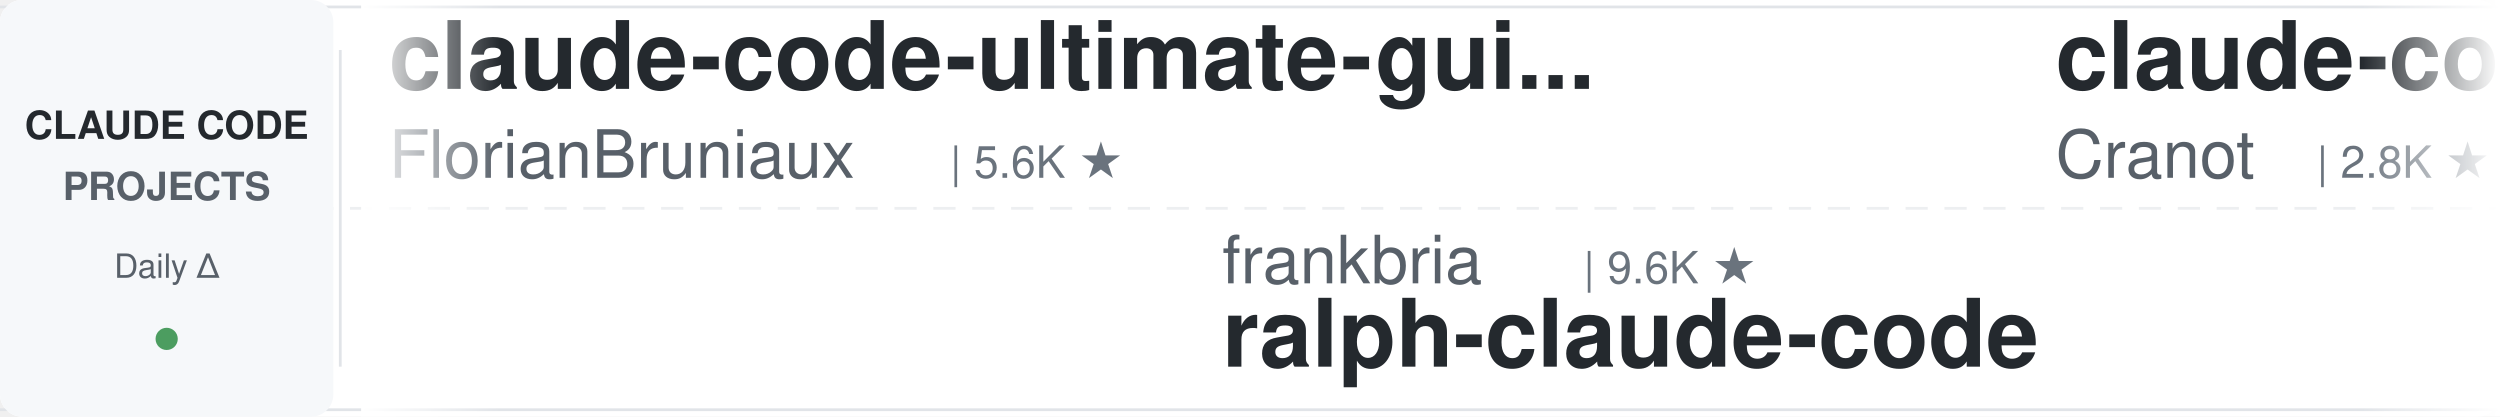
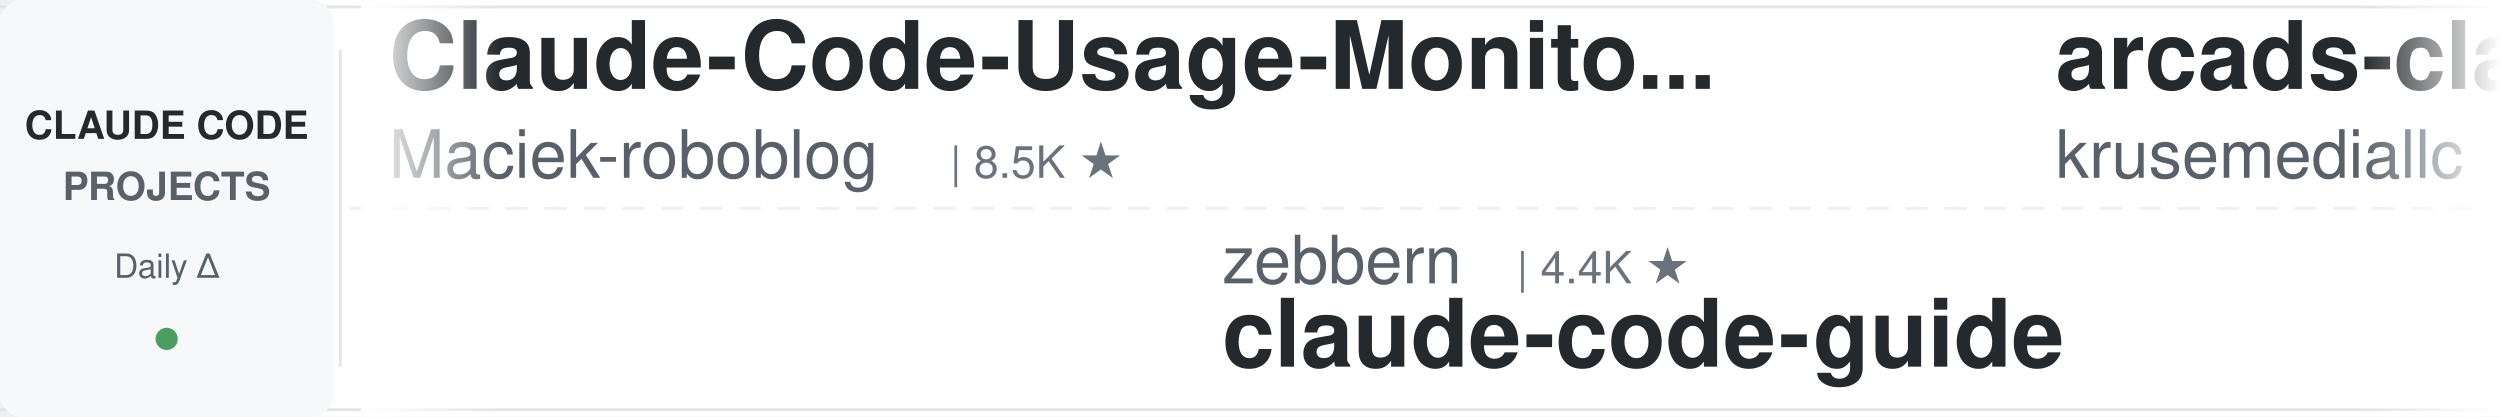
<svg xmlns="http://www.w3.org/2000/svg" width="900" height="150">
  <defs>
    <linearGradient id="leftFade" x1="0%" y1="0%" x2="100%" y2="0%">
      <stop offset="0%" style="stop-color:#ffffff;stop-opacity:1" />
      <stop offset="100%" style="stop-color:#ffffff;stop-opacity:0" />
    </linearGradient>
    <linearGradient id="rightFade" x1="0%" y1="0%" x2="100%" y2="0%">
      <stop offset="0%" style="stop-color:#ffffff;stop-opacity:0" />
      <stop offset="100%" style="stop-color:#ffffff;stop-opacity:1" />
    </linearGradient>
  </defs>
  <rect width="900" height="150" fill="#ffffff" rx="8" />
  <rect x="0" y="2" width="900" height="1" fill="#e1e4e8" />
  <rect x="0" y="147" width="900" height="1" fill="#e1e4e8" />
  <line x1="0" y1="75" x2="900" y2="75" stroke="#e1e4e8" stroke-width="1" stroke-dasharray="8 6" opacity="0.6" />
  <rect x="0" y="0" width="120" height="150" fill="#f6f8fa" rx="8" />
  <text x="60" y="50" font-family="-apple-system, BlinkMacSystemFont, 'Segoe UI', Helvetica, Arial, sans-serif" font-size="14" font-weight="600" fill="#24292e" text-anchor="middle">CLAUDE CODE</text>
  <text x="60" y="72" font-family="-apple-system, BlinkMacSystemFont, 'Segoe UI', Helvetica, Arial, sans-serif" font-size="14" font-weight="600" fill="#586069" text-anchor="middle">PROJECTS</text>
  <text x="60" y="100" font-family="-apple-system, BlinkMacSystemFont, 'Segoe UI', Helvetica, Arial, sans-serif" font-size="12" font-weight="500" fill="#586069" text-anchor="middle">Daily Δ</text>
  <circle cx="60" cy="122" r="4" fill="#22863a" opacity="0.8" />
  <rect x="122" y="18" width="1" height="114" fill="#e1e4e8" />
  <clipPath id="tickerClip">
    <rect x="130" y="0" width="770" height="150" />
  </clipPath>
  <g clip-path="url(#tickerClip)">
    <g id="tickerItems">
      <animateTransform attributeName="transform" attributeType="XML" type="translate" from="0 0" to="-3000 0" dur="54s" repeatCount="indefinite" />
      <g transform="translate(0, 0)">
-         <text x="140" y="32" font-family="-apple-system, BlinkMacSystemFont, 'Segoe UI', Helvetica, Arial, sans-serif" font-size="34" font-weight="600" fill="#24292e">claude-code-ultimate-gui...</text>
-         <text x="140" y="64" font-family="-apple-system, BlinkMacSystemFont, 'Segoe UI', Helvetica, Arial, sans-serif" font-size="24" font-weight="400" fill="#586069">FlorianBruniaux</text>
-         <text x="342" y="64" font-family="-apple-system, BlinkMacSystemFont, 'Segoe UI', Helvetica, Arial, sans-serif" font-size="16" font-weight="500" fill="#6a737d">| 5.6K ★</text>
+         <text x="140" y="32" font-family="-apple-system, BlinkMacSystemFont, 'Segoe UI', Helvetica, Arial, sans-serif" font-size="34" font-weight="600" fill="#24292e">Claude-Code-Usage-Monito...</text>
+         <text x="140" y="64" font-family="-apple-system, BlinkMacSystemFont, 'Segoe UI', Helvetica, Arial, sans-serif" font-size="24" font-weight="400" fill="#586069">Maciek-roboblog</text>
+         <text x="342" y="64" font-family="-apple-system, BlinkMacSystemFont, 'Segoe UI', Helvetica, Arial, sans-serif" font-size="16" font-weight="500" fill="#6a737d">| 8.5K ★</text>
      </g>
      <g transform="translate(300, 0)">
-         <text x="140" y="102" font-family="-apple-system, BlinkMacSystemFont, 'Segoe UI', Helvetica, Arial, sans-serif" font-size="24" font-weight="400" fill="#586069">frankbria</text>
-         <text x="270" y="102" font-family="-apple-system, BlinkMacSystemFont, 'Segoe UI', Helvetica, Arial, sans-serif" font-size="16" font-weight="500" fill="#6a737d">| 9.6K ★</text>
-         <text x="140" y="132" font-family="-apple-system, BlinkMacSystemFont, 'Segoe UI', Helvetica, Arial, sans-serif" font-size="34" font-weight="600" fill="#24292e">ralph-claude-code</text>
+         <text x="140" y="102" font-family="-apple-system, BlinkMacSystemFont, 'Segoe UI', Helvetica, Arial, sans-serif" font-size="24" font-weight="400" fill="#586069">zebbern</text>
+         <text x="246" y="102" font-family="-apple-system, BlinkMacSystemFont, 'Segoe UI', Helvetica, Arial, sans-serif" font-size="16" font-weight="500" fill="#6a737d">| 4.4K ★</text>
+         <text x="140" y="132" font-family="-apple-system, BlinkMacSystemFont, 'Segoe UI', Helvetica, Arial, sans-serif" font-size="34" font-weight="600" fill="#24292e">claude-code-guide</text>
      </g>
      <g transform="translate(600, 0)">
-         <text x="140" y="32" font-family="-apple-system, BlinkMacSystemFont, 'Segoe UI', Helvetica, Arial, sans-serif" font-size="34" font-weight="600" fill="#24292e">claude-code-guide</text>
-         <text x="140" y="64" font-family="-apple-system, BlinkMacSystemFont, 'Segoe UI', Helvetica, Arial, sans-serif" font-size="24" font-weight="400" fill="#586069">Cranot</text>
-         <text x="234" y="64" font-family="-apple-system, BlinkMacSystemFont, 'Segoe UI', Helvetica, Arial, sans-serif" font-size="16" font-weight="500" fill="#6a737d">| 2.8K ★</text>
+         <text x="140" y="32" font-family="-apple-system, BlinkMacSystemFont, 'Segoe UI', Helvetica, Arial, sans-serif" font-size="34" font-weight="600" fill="#24292e">arcads-claude-code</text>
+         <text x="140" y="64" font-family="-apple-system, BlinkMacSystemFont, 'Segoe UI', Helvetica, Arial, sans-serif" font-size="24" font-weight="400" fill="#586069">krusemediallc</text>
+         <text x="318" y="64" font-family="-apple-system, BlinkMacSystemFont, 'Segoe UI', Helvetica, Arial, sans-serif" font-size="16" font-weight="500" fill="#6a737d">| 1.0K ★</text>
      </g>
      <g transform="translate(900, 0)">
-         <text x="140" y="102" font-family="-apple-system, BlinkMacSystemFont, 'Segoe UI', Helvetica, Arial, sans-serif" font-size="24" font-weight="400" fill="#586069">disler</text>
-         <text x="234" y="102" font-family="-apple-system, BlinkMacSystemFont, 'Segoe UI', Helvetica, Arial, sans-serif" font-size="16" font-weight="500" fill="#6a737d">| 1.5K ★</text>
-         <text x="140" y="132" font-family="-apple-system, BlinkMacSystemFont, 'Segoe UI', Helvetica, Arial, sans-serif" font-size="34" font-weight="600" fill="#24292e">pi-vs-claude-code</text>
+         <text x="140" y="102" font-family="-apple-system, BlinkMacSystemFont, 'Segoe UI', Helvetica, Arial, sans-serif" font-size="24" font-weight="400" fill="#586069">jqueryscript</text>
+         <text x="306" y="102" font-family="-apple-system, BlinkMacSystemFont, 'Segoe UI', Helvetica, Arial, sans-serif" font-size="16" font-weight="500" fill="#6a737d">| 476 ★</text>
+         <text x="140" y="132" font-family="-apple-system, BlinkMacSystemFont, 'Segoe UI', Helvetica, Arial, sans-serif" font-size="34" font-weight="600" fill="#24292e">awesome-claude-code</text>
      </g>
      <g transform="translate(1200, 0)">
-         <text x="140" y="32" font-family="-apple-system, BlinkMacSystemFont, 'Segoe UI', Helvetica, Arial, sans-serif" font-size="34" font-weight="600" fill="#24292e">claude-code-source</text>
-         <text x="140" y="64" font-family="-apple-system, BlinkMacSystemFont, 'Segoe UI', Helvetica, Arial, sans-serif" font-size="24" font-weight="400" fill="#586069">AprilNEA</text>
-         <text x="258" y="64" font-family="-apple-system, BlinkMacSystemFont, 'Segoe UI', Helvetica, Arial, sans-serif" font-size="16" font-weight="500" fill="#6a737d">| 392 ★</text>
+         <text x="140" y="32" font-family="-apple-system, BlinkMacSystemFont, 'Segoe UI', Helvetica, Arial, sans-serif" font-size="34" font-weight="600" fill="#24292e">how-claude-code-works</text>
+         <text x="140" y="64" font-family="-apple-system, BlinkMacSystemFont, 'Segoe UI', Helvetica, Arial, sans-serif" font-size="24" font-weight="400" fill="#586069">Windy3f3f3f3f</text>
+         <text x="318" y="64" font-family="-apple-system, BlinkMacSystemFont, 'Segoe UI', Helvetica, Arial, sans-serif" font-size="16" font-weight="500" fill="#6a737d">| 3.3K ★</text>
      </g>
      <g transform="translate(1500, 0)">
-         <text x="140" y="102" font-family="-apple-system, BlinkMacSystemFont, 'Segoe UI', Helvetica, Arial, sans-serif" font-size="24" font-weight="400" fill="#586069">Windy3f3f3f3f</text>
-         <text x="318" y="102" font-family="-apple-system, BlinkMacSystemFont, 'Segoe UI', Helvetica, Arial, sans-serif" font-size="16" font-weight="500" fill="#6a737d">| 2.5K ★</text>
-         <text x="140" y="132" font-family="-apple-system, BlinkMacSystemFont, 'Segoe UI', Helvetica, Arial, sans-serif" font-size="34" font-weight="600" fill="#24292e">claude-code-from-scratch</text>
+         <text x="140" y="102" font-family="-apple-system, BlinkMacSystemFont, 'Segoe UI', Helvetica, Arial, sans-serif" font-size="24" font-weight="400" fill="#586069">fuergaosi233</text>
+         <text x="306" y="102" font-family="-apple-system, BlinkMacSystemFont, 'Segoe UI', Helvetica, Arial, sans-serif" font-size="16" font-weight="500" fill="#6a737d">| 2.8K ★</text>
+         <text x="140" y="132" font-family="-apple-system, BlinkMacSystemFont, 'Segoe UI', Helvetica, Arial, sans-serif" font-size="34" font-weight="600" fill="#24292e">claude-code-proxy</text>
      </g>
      <g transform="translate(1800, 0)">
-         <text x="140" y="32" font-family="-apple-system, BlinkMacSystemFont, 'Segoe UI', Helvetica, Arial, sans-serif" font-size="34" font-weight="600" fill="#24292e">claude-code-hub</text>
-         <text x="140" y="64" font-family="-apple-system, BlinkMacSystemFont, 'Segoe UI', Helvetica, Arial, sans-serif" font-size="24" font-weight="400" fill="#586069">ding113</text>
-         <text x="246" y="64" font-family="-apple-system, BlinkMacSystemFont, 'Segoe UI', Helvetica, Arial, sans-serif" font-size="16" font-weight="500" fill="#6a737d">| 3.3K ★</text>
+         <text x="140" y="32" font-family="-apple-system, BlinkMacSystemFont, 'Segoe UI', Helvetica, Arial, sans-serif" font-size="34" font-weight="600" fill="#24292e">edmunds-claude-code</text>
+         <text x="140" y="64" font-family="-apple-system, BlinkMacSystemFont, 'Segoe UI', Helvetica, Arial, sans-serif" font-size="24" font-weight="400" fill="#586069">edmund-io</text>
+         <text x="270" y="64" font-family="-apple-system, BlinkMacSystemFont, 'Segoe UI', Helvetica, Arial, sans-serif" font-size="16" font-weight="500" fill="#6a737d">| 1.5K ★</text>
      </g>
      <g transform="translate(2100, 0)">
-         <text x="140" y="102" font-family="-apple-system, BlinkMacSystemFont, 'Segoe UI', Helvetica, Arial, sans-serif" font-size="24" font-weight="400" fill="#586069">lorryjovens-hub</text>
-         <text x="342" y="102" font-family="-apple-system, BlinkMacSystemFont, 'Segoe UI', Helvetica, Arial, sans-serif" font-size="16" font-weight="500" fill="#6a737d">| 1.7K ★</text>
-         <text x="140" y="132" font-family="-apple-system, BlinkMacSystemFont, 'Segoe UI', Helvetica, Arial, sans-serif" font-size="34" font-weight="600" fill="#24292e">claude-code-rust</text>
+         <text x="140" y="102" font-family="-apple-system, BlinkMacSystemFont, 'Segoe UI', Helvetica, Arial, sans-serif" font-size="24" font-weight="400" fill="#586069">huangserva</text>
+         <text x="282" y="102" font-family="-apple-system, BlinkMacSystemFont, 'Segoe UI', Helvetica, Arial, sans-serif" font-size="16" font-weight="500" fill="#6a737d">| 624 ★</text>
+         <text x="140" y="132" font-family="-apple-system, BlinkMacSystemFont, 'Segoe UI', Helvetica, Arial, sans-serif" font-size="34" font-weight="600" fill="#24292e">claude-code-cli</text>
      </g>
      <g transform="translate(2400, 0)">
-         <text x="140" y="32" font-family="-apple-system, BlinkMacSystemFont, 'Segoe UI', Helvetica, Arial, sans-serif" font-size="34" font-weight="600" fill="#24292e">Open-ClaudeCode</text>
-         <text x="140" y="64" font-family="-apple-system, BlinkMacSystemFont, 'Segoe UI', Helvetica, Arial, sans-serif" font-size="24" font-weight="400" fill="#586069">LING71671</text>
-         <text x="270" y="64" font-family="-apple-system, BlinkMacSystemFont, 'Segoe UI', Helvetica, Arial, sans-serif" font-size="16" font-weight="500" fill="#6a737d">| 927 ★</text>
+         <text x="140" y="32" font-family="-apple-system, BlinkMacSystemFont, 'Segoe UI', Helvetica, Arial, sans-serif" font-size="34" font-weight="600" fill="#24292e">claude-code-local</text>
+         <text x="140" y="64" font-family="-apple-system, BlinkMacSystemFont, 'Segoe UI', Helvetica, Arial, sans-serif" font-size="24" font-weight="400" fill="#586069">nicedreamzapp</text>
+         <text x="318" y="64" font-family="-apple-system, BlinkMacSystemFont, 'Segoe UI', Helvetica, Arial, sans-serif" font-size="16" font-weight="500" fill="#6a737d">| 3.0K ★</text>
      </g>
      <g transform="translate(2700, 0)">
-         <text x="140" y="102" font-family="-apple-system, BlinkMacSystemFont, 'Segoe UI', Helvetica, Arial, sans-serif" font-size="24" font-weight="400" fill="#586069">Yeachan-Heo</text>
-         <text x="294" y="102" font-family="-apple-system, BlinkMacSystemFont, 'Segoe UI', Helvetica, Arial, sans-serif" font-size="16" font-weight="500" fill="#6a737d">| 38.0K ★</text>
-         <text x="140" y="132" font-family="-apple-system, BlinkMacSystemFont, 'Segoe UI', Helvetica, Arial, sans-serif" font-size="34" font-weight="600" fill="#24292e">oh-my-claudecode</text>
+         <text x="140" y="102" font-family="-apple-system, BlinkMacSystemFont, 'Segoe UI', Helvetica, Arial, sans-serif" font-size="24" font-weight="400" fill="#586069">darcyegb</text>
+         <text x="258" y="102" font-family="-apple-system, BlinkMacSystemFont, 'Segoe UI', Helvetica, Arial, sans-serif" font-size="16" font-weight="500" fill="#6a737d">| 750 ★</text>
+         <text x="140" y="132" font-family="-apple-system, BlinkMacSystemFont, 'Segoe UI', Helvetica, Arial, sans-serif" font-size="34" font-weight="600" fill="#24292e">ClaudeCodeAgents</text>
      </g>
      <g transform="translate(3000, 0)">
-         <text x="140" y="32" font-family="-apple-system, BlinkMacSystemFont, 'Segoe UI', Helvetica, Arial, sans-serif" font-size="34" font-weight="600" fill="#24292e">claude-code-ultimate-gui...</text>
-         <text x="140" y="64" font-family="-apple-system, BlinkMacSystemFont, 'Segoe UI', Helvetica, Arial, sans-serif" font-size="24" font-weight="400" fill="#586069">FlorianBruniaux</text>
-         <text x="342" y="64" font-family="-apple-system, BlinkMacSystemFont, 'Segoe UI', Helvetica, Arial, sans-serif" font-size="16" font-weight="500" fill="#6a737d">| 5.6K ★</text>
+         <text x="140" y="32" font-family="-apple-system, BlinkMacSystemFont, 'Segoe UI', Helvetica, Arial, sans-serif" font-size="34" font-weight="600" fill="#24292e">Claude-Code-Usage-Monito...</text>
+         <text x="140" y="64" font-family="-apple-system, BlinkMacSystemFont, 'Segoe UI', Helvetica, Arial, sans-serif" font-size="24" font-weight="400" fill="#586069">Maciek-roboblog</text>
+         <text x="342" y="64" font-family="-apple-system, BlinkMacSystemFont, 'Segoe UI', Helvetica, Arial, sans-serif" font-size="16" font-weight="500" fill="#6a737d">| 8.5K ★</text>
      </g>
      <g transform="translate(3300, 0)">
-         <text x="140" y="102" font-family="-apple-system, BlinkMacSystemFont, 'Segoe UI', Helvetica, Arial, sans-serif" font-size="24" font-weight="400" fill="#586069">frankbria</text>
-         <text x="270" y="102" font-family="-apple-system, BlinkMacSystemFont, 'Segoe UI', Helvetica, Arial, sans-serif" font-size="16" font-weight="500" fill="#6a737d">| 9.6K ★</text>
-         <text x="140" y="132" font-family="-apple-system, BlinkMacSystemFont, 'Segoe UI', Helvetica, Arial, sans-serif" font-size="34" font-weight="600" fill="#24292e">ralph-claude-code</text>
+         <text x="140" y="102" font-family="-apple-system, BlinkMacSystemFont, 'Segoe UI', Helvetica, Arial, sans-serif" font-size="24" font-weight="400" fill="#586069">zebbern</text>
+         <text x="246" y="102" font-family="-apple-system, BlinkMacSystemFont, 'Segoe UI', Helvetica, Arial, sans-serif" font-size="16" font-weight="500" fill="#6a737d">| 4.4K ★</text>
+         <text x="140" y="132" font-family="-apple-system, BlinkMacSystemFont, 'Segoe UI', Helvetica, Arial, sans-serif" font-size="34" font-weight="600" fill="#24292e">claude-code-guide</text>
      </g>
      <g transform="translate(3600, 0)">
-         <text x="140" y="32" font-family="-apple-system, BlinkMacSystemFont, 'Segoe UI', Helvetica, Arial, sans-serif" font-size="34" font-weight="600" fill="#24292e">claude-code-guide</text>
-         <text x="140" y="64" font-family="-apple-system, BlinkMacSystemFont, 'Segoe UI', Helvetica, Arial, sans-serif" font-size="24" font-weight="400" fill="#586069">Cranot</text>
-         <text x="234" y="64" font-family="-apple-system, BlinkMacSystemFont, 'Segoe UI', Helvetica, Arial, sans-serif" font-size="16" font-weight="500" fill="#6a737d">| 2.8K ★</text>
+         <text x="140" y="32" font-family="-apple-system, BlinkMacSystemFont, 'Segoe UI', Helvetica, Arial, sans-serif" font-size="34" font-weight="600" fill="#24292e">arcads-claude-code</text>
+         <text x="140" y="64" font-family="-apple-system, BlinkMacSystemFont, 'Segoe UI', Helvetica, Arial, sans-serif" font-size="24" font-weight="400" fill="#586069">krusemediallc</text>
+         <text x="318" y="64" font-family="-apple-system, BlinkMacSystemFont, 'Segoe UI', Helvetica, Arial, sans-serif" font-size="16" font-weight="500" fill="#6a737d">| 1.0K ★</text>
      </g>
      <g transform="translate(3900, 0)">
-         <text x="140" y="102" font-family="-apple-system, BlinkMacSystemFont, 'Segoe UI', Helvetica, Arial, sans-serif" font-size="24" font-weight="400" fill="#586069">disler</text>
-         <text x="234" y="102" font-family="-apple-system, BlinkMacSystemFont, 'Segoe UI', Helvetica, Arial, sans-serif" font-size="16" font-weight="500" fill="#6a737d">| 1.5K ★</text>
-         <text x="140" y="132" font-family="-apple-system, BlinkMacSystemFont, 'Segoe UI', Helvetica, Arial, sans-serif" font-size="34" font-weight="600" fill="#24292e">pi-vs-claude-code</text>
+         <text x="140" y="102" font-family="-apple-system, BlinkMacSystemFont, 'Segoe UI', Helvetica, Arial, sans-serif" font-size="24" font-weight="400" fill="#586069">jqueryscript</text>
+         <text x="306" y="102" font-family="-apple-system, BlinkMacSystemFont, 'Segoe UI', Helvetica, Arial, sans-serif" font-size="16" font-weight="500" fill="#6a737d">| 476 ★</text>
+         <text x="140" y="132" font-family="-apple-system, BlinkMacSystemFont, 'Segoe UI', Helvetica, Arial, sans-serif" font-size="34" font-weight="600" fill="#24292e">awesome-claude-code</text>
      </g>
    </g>
  </g>
  <rect x="130" y="0" width="50" height="150" fill="url(#leftFade)" />
  <rect x="850" y="0" width="50" height="150" fill="url(#rightFade)" />
</svg>
